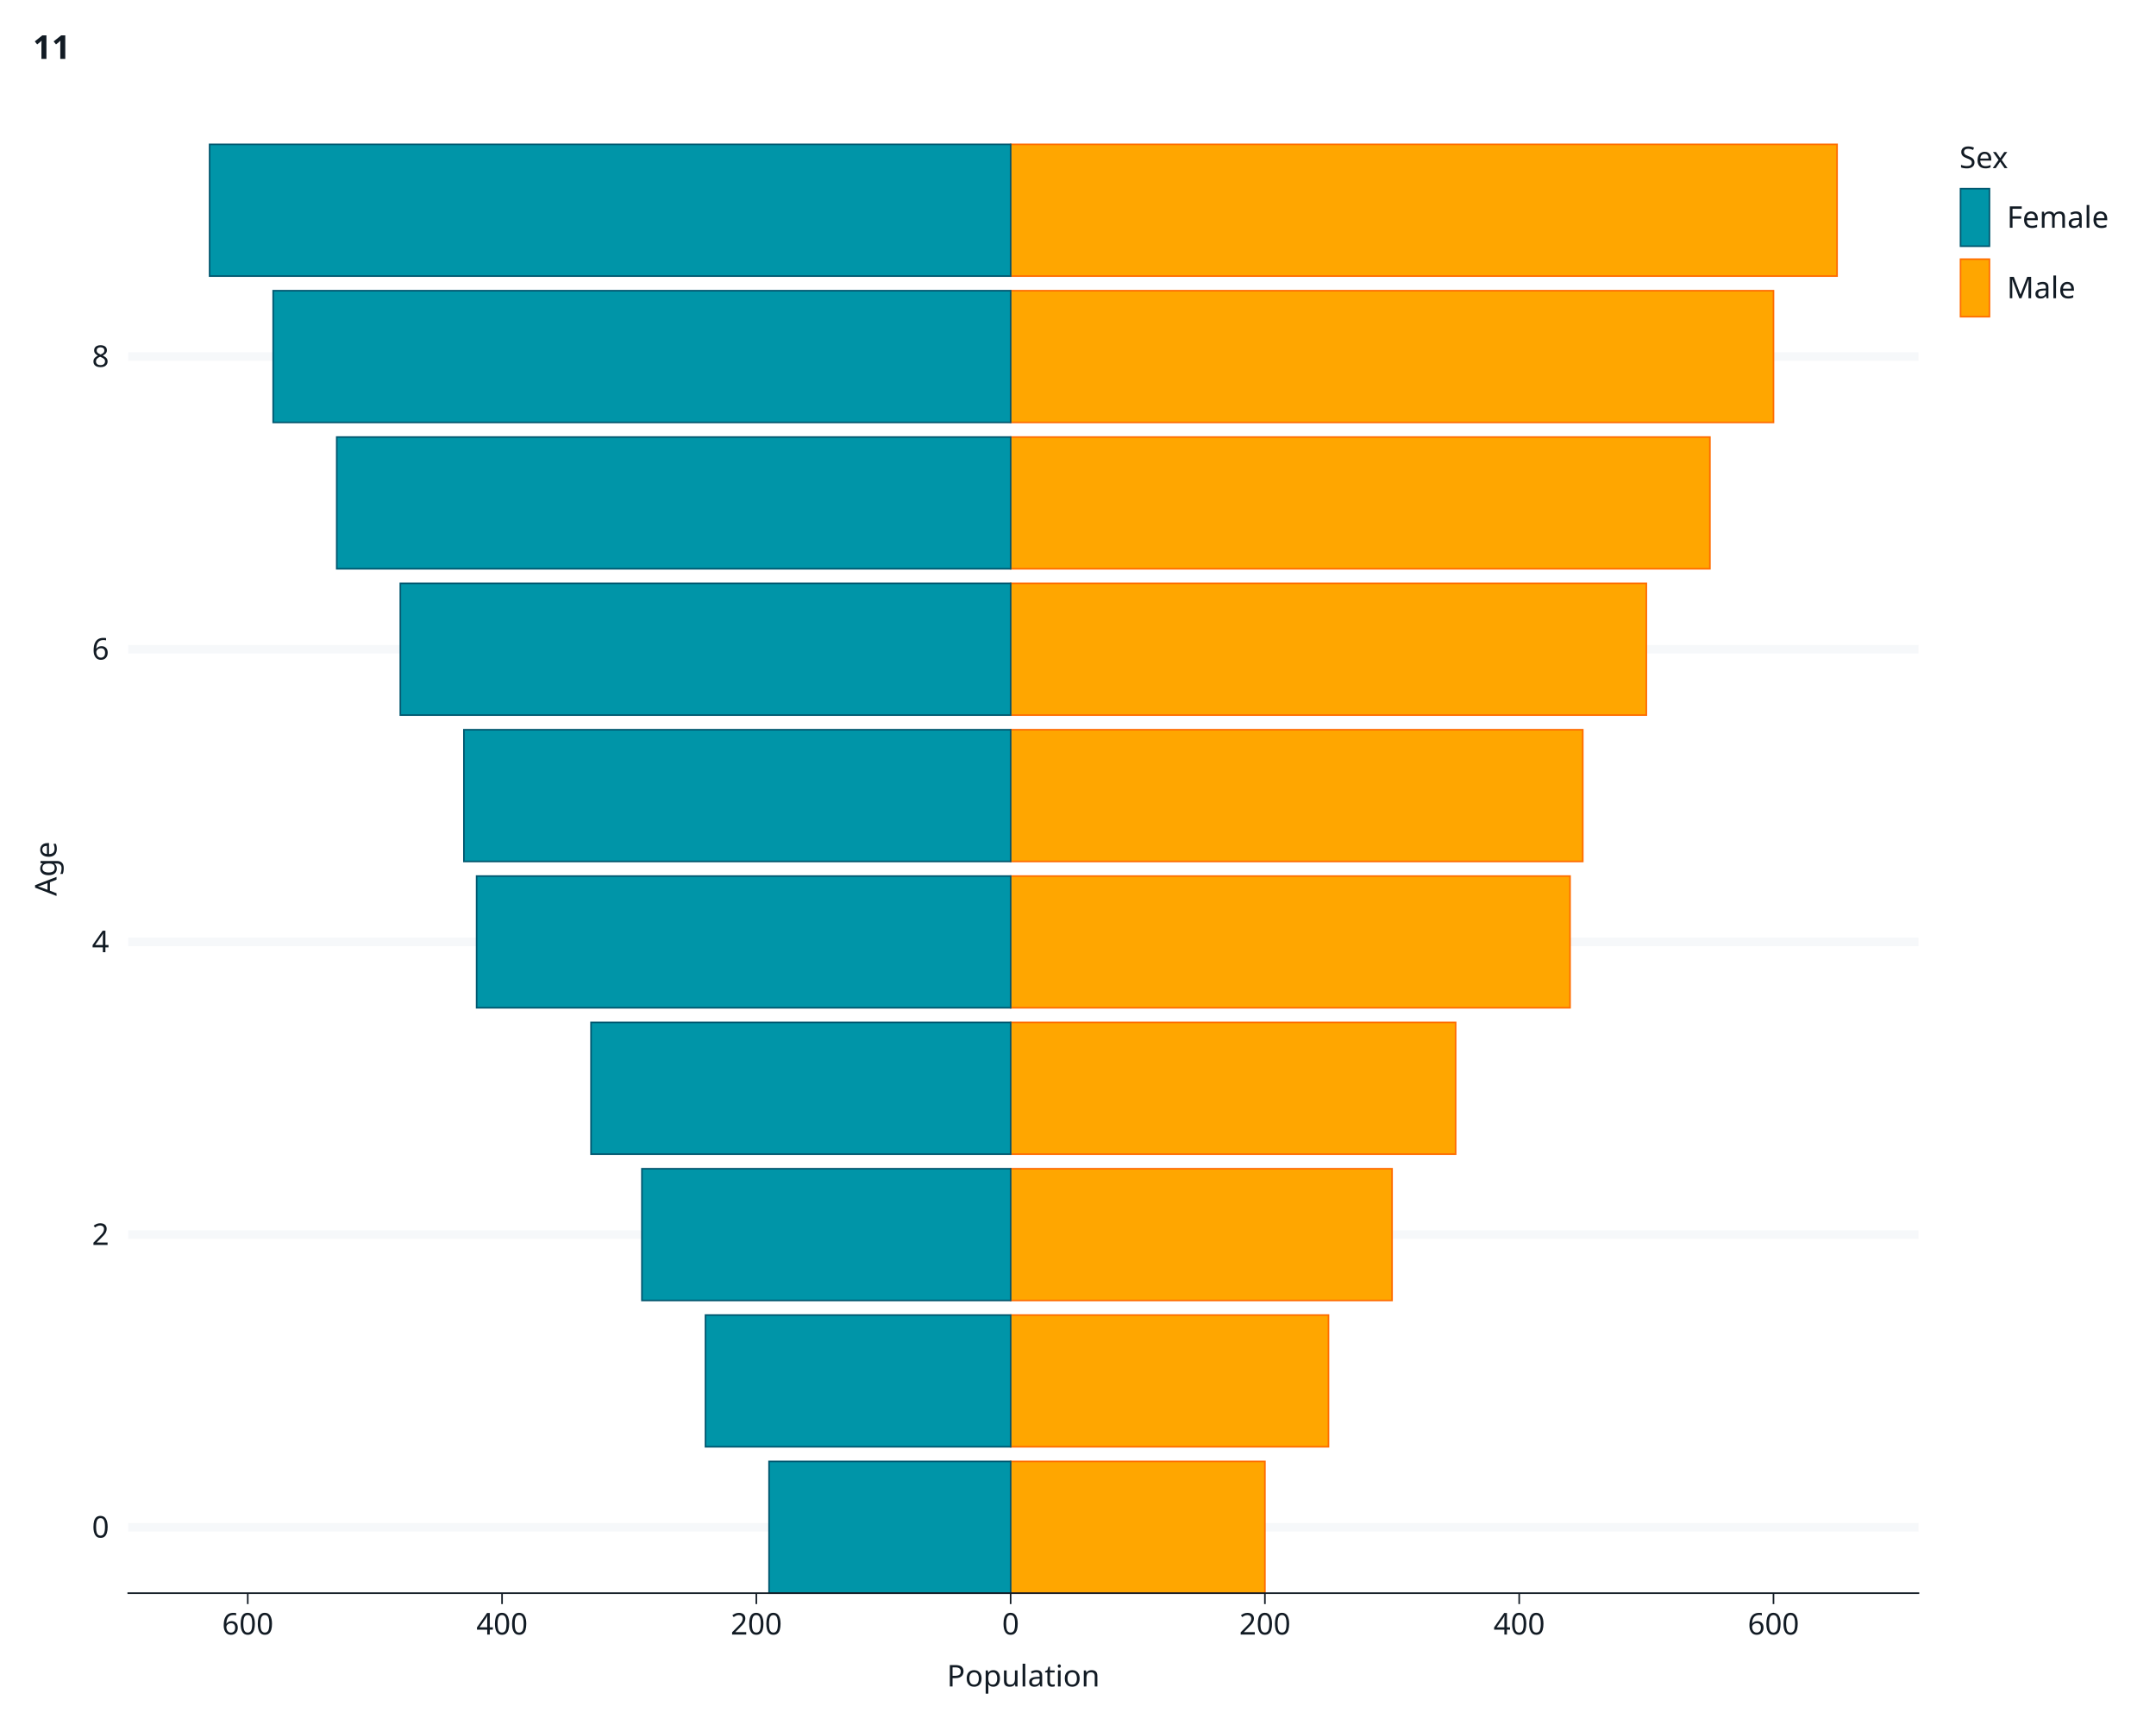
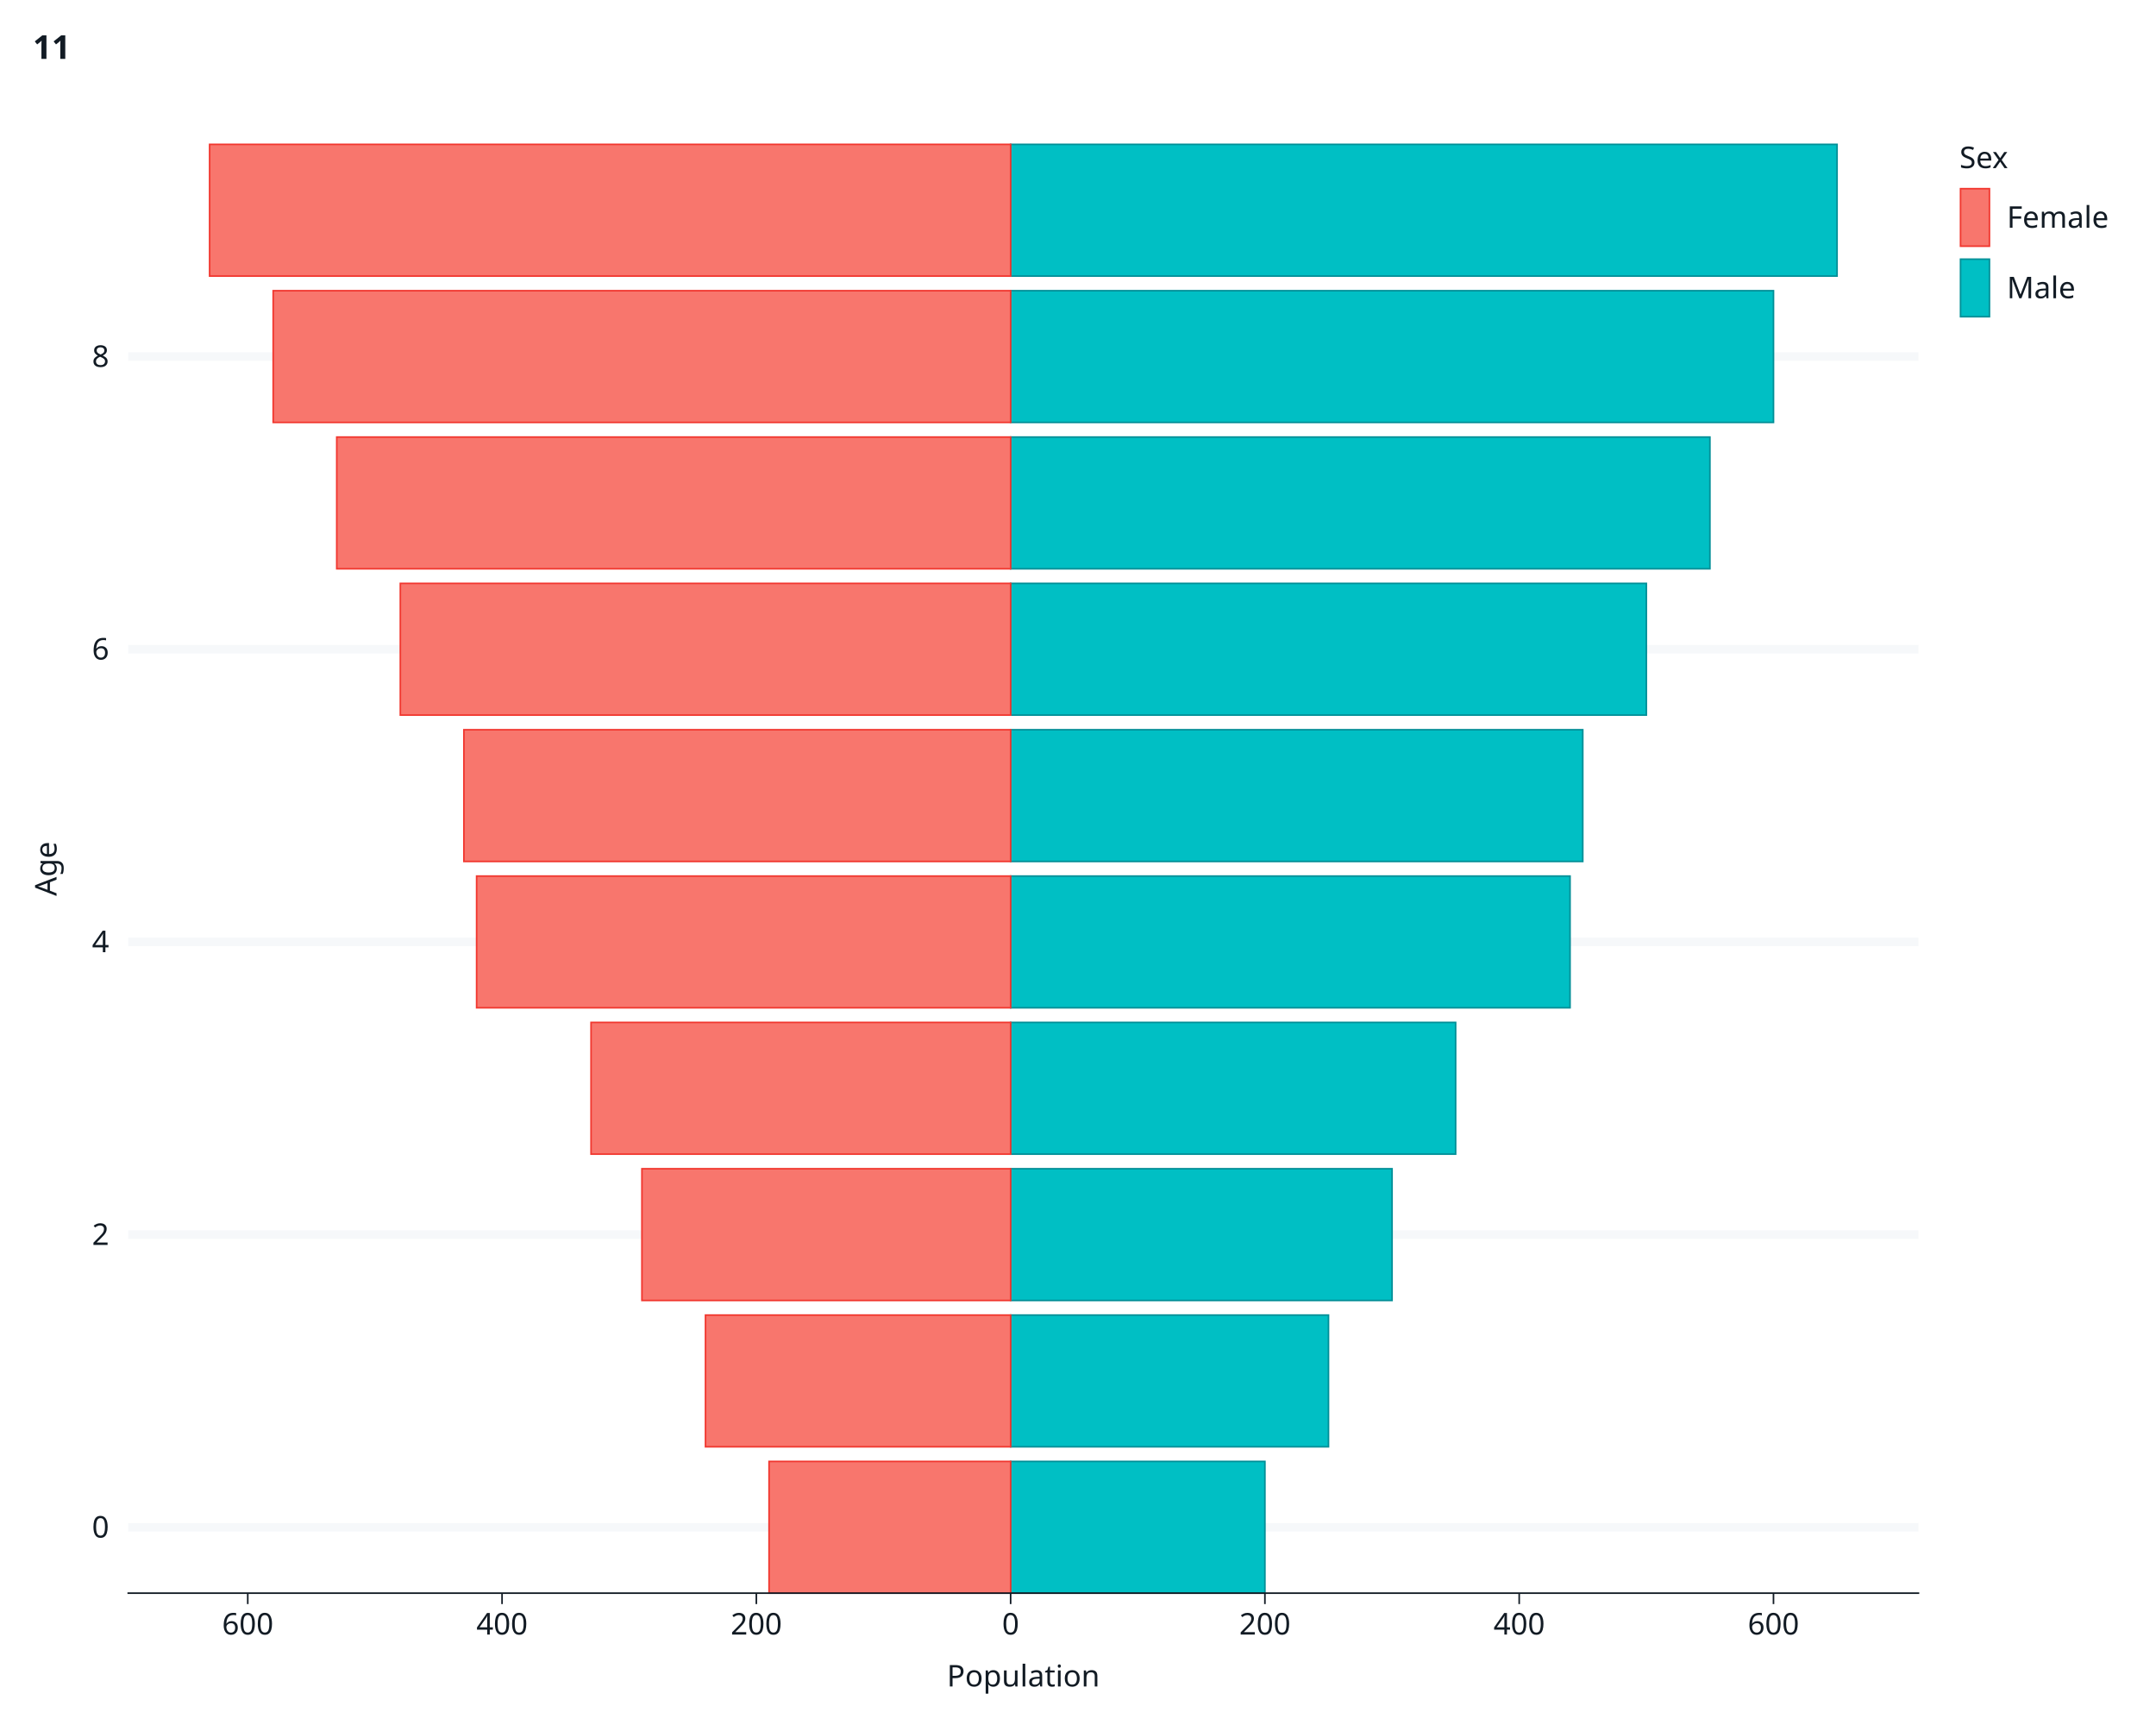
<svg xmlns="http://www.w3.org/2000/svg" class="svglite" data-engine-version="2.0" width="720.00pt" height="576.00pt" viewBox="0 0 720.00 576.00">
  <defs>
    <style type="text/css">
    .svglite line, .svglite polyline, .svglite polygon, .svglite path, .svglite rect, .svglite circle {
      fill: none;
      stroke: #000000;
      stroke-linecap: round;
      stroke-linejoin: round;
      stroke-miterlimit: 10.00;
    }
  </style>
  </defs>
  <rect width="100%" height="100%" style="stroke: none; fill: #FFFFFF;" />
  <defs>
    <clipPath id="cpMC4wMHw3MjAuMDB8MC4wMHw1NzYuMDA=">
      <rect x="0.00" y="0.00" width="720.00" height="576.00" />
    </clipPath>
  </defs>
  <g clip-path="url(#cpMC4wMHw3MjAuMDB8MC4wMHw1NzYuMDA=)">
    <rect x="0" y="0.00" width="720.00" height="576.00" style="stroke-width: 1.07; stroke: #FFFFFF; fill: #FFFFFF;" />
    <rect x="42.83" y="48.21" width="597.84" height="483.76" style="stroke-width: 1.07; stroke: #FFFFFF; fill: #FFFFFF;" />
    <polyline points="125.20,531.97 125.20,48.21 " style="stroke-width: 2.84; stroke: none; stroke-linecap: butt;" />
    <polyline points="210.12,531.97 210.12,48.21 " style="stroke-width: 2.84; stroke: none; stroke-linecap: butt;" />
    <polyline points="295.04,531.97 295.04,48.21 " style="stroke-width: 2.84; stroke: none; stroke-linecap: butt;" />
    <polyline points="379.96,531.97 379.96,48.21 " style="stroke-width: 2.84; stroke: none; stroke-linecap: butt;" />
    <polyline points="464.88,531.97 464.88,48.21 " style="stroke-width: 2.84; stroke: none; stroke-linecap: butt;" />
    <polyline points="549.80,531.97 549.80,48.21 " style="stroke-width: 2.84; stroke: none; stroke-linecap: butt;" />
    <polyline points="634.72,531.97 634.72,48.21 " style="stroke-width: 2.84; stroke: none; stroke-linecap: butt;" />
    <polyline points="42.83,509.98 640.67,509.98 " style="stroke-width: 2.84; stroke: #F6F8FA; stroke-linecap: butt;" />
    <polyline points="42.83,412.25 640.67,412.25 " style="stroke-width: 2.84; stroke: #F6F8FA; stroke-linecap: butt;" />
    <polyline points="42.83,314.52 640.67,314.52 " style="stroke-width: 2.84; stroke: #F6F8FA; stroke-linecap: butt;" />
    <polyline points="42.83,216.79 640.67,216.79 " style="stroke-width: 2.84; stroke: #F6F8FA; stroke-linecap: butt;" />
    <polyline points="42.83,119.06 640.67,119.06 " style="stroke-width: 2.84; stroke: #F6F8FA; stroke-linecap: butt;" />
    <polyline points="82.74,531.97 82.74,48.21 " style="stroke-width: 2.84; stroke: none; stroke-linecap: butt;" />
    <polyline points="167.66,531.97 167.66,48.21 " style="stroke-width: 2.84; stroke: none; stroke-linecap: butt;" />
    <polyline points="252.58,531.97 252.58,48.21 " style="stroke-width: 2.84; stroke: none; stroke-linecap: butt;" />
    <polyline points="337.50,531.97 337.50,48.21 " style="stroke-width: 2.84; stroke: none; stroke-linecap: butt;" />
    <polyline points="422.42,531.97 422.42,48.21 " style="stroke-width: 2.84; stroke: none; stroke-linecap: butt;" />
    <polyline points="507.34,531.97 507.34,48.21 " style="stroke-width: 2.84; stroke: none; stroke-linecap: butt;" />
    <polyline points="592.26,531.97 592.26,48.21 " style="stroke-width: 2.84; stroke: none; stroke-linecap: butt;" />
-     <rect x="337.50" y="487.99" width="84.92" height="43.98" style="stroke-width: 0.53; stroke: #FF6C00; stroke-linecap: butt; stroke-linejoin: miter; fill: #FFA600;" />
-     <rect x="337.50" y="439.12" width="106.15" height="43.98" style="stroke-width: 0.53; stroke: #FF6C00; stroke-linecap: butt; stroke-linejoin: miter; fill: #FFA600;" />
-     <rect x="337.50" y="390.26" width="127.38" height="43.98" style="stroke-width: 0.53; stroke: #FF6C00; stroke-linecap: butt; stroke-linejoin: miter; fill: #FFA600;" />
-     <rect x="337.50" y="341.40" width="148.61" height="43.98" style="stroke-width: 0.53; stroke: #FF6C00; stroke-linecap: butt; stroke-linejoin: miter; fill: #FFA600;" />
-     <rect x="337.50" y="292.53" width="186.82" height="43.98" style="stroke-width: 0.53; stroke: #FF6C00; stroke-linecap: butt; stroke-linejoin: miter; fill: #FFA600;" />
-     <rect x="337.50" y="243.67" width="191.07" height="43.98" style="stroke-width: 0.53; stroke: #FF6C00; stroke-linecap: butt; stroke-linejoin: miter; fill: #FFA600;" />
-     <rect x="337.50" y="194.80" width="212.30" height="43.98" style="stroke-width: 0.53; stroke: #FF6C00; stroke-linecap: butt; stroke-linejoin: miter; fill: #FFA600;" />
-     <rect x="337.50" y="145.94" width="233.53" height="43.98" style="stroke-width: 0.53; stroke: #FF6C00; stroke-linecap: butt; stroke-linejoin: miter; fill: #FFA600;" />
-     <rect x="337.50" y="97.07" width="254.76" height="43.98" style="stroke-width: 0.53; stroke: #FF6C00; stroke-linecap: butt; stroke-linejoin: miter; fill: #FFA600;" />
-     <rect x="337.50" y="48.21" width="275.99" height="43.98" style="stroke-width: 0.53; stroke: #FF6C00; stroke-linecap: butt; stroke-linejoin: miter; fill: #FFA600;" />
-     <rect x="256.83" y="487.99" width="80.67" height="43.98" style="stroke-width: 0.53; stroke: #00576F; stroke-linecap: butt; stroke-linejoin: miter; fill: #0095A8;" />
-     <rect x="235.60" y="439.12" width="101.90" height="43.98" style="stroke-width: 0.53; stroke: #00576F; stroke-linecap: butt; stroke-linejoin: miter; fill: #0095A8;" />
-     <rect x="214.37" y="390.26" width="123.13" height="43.98" style="stroke-width: 0.53; stroke: #00576F; stroke-linecap: butt; stroke-linejoin: miter; fill: #0095A8;" />
-     <rect x="197.38" y="341.40" width="140.12" height="43.98" style="stroke-width: 0.53; stroke: #00576F; stroke-linecap: butt; stroke-linejoin: miter; fill: #0095A8;" />
-     <rect x="159.17" y="292.53" width="178.33" height="43.98" style="stroke-width: 0.53; stroke: #00576F; stroke-linecap: butt; stroke-linejoin: miter; fill: #0095A8;" />
-     <rect x="154.92" y="243.67" width="182.58" height="43.98" style="stroke-width: 0.53; stroke: #00576F; stroke-linecap: butt; stroke-linejoin: miter; fill: #0095A8;" />
-     <rect x="133.69" y="194.80" width="203.81" height="43.98" style="stroke-width: 0.53; stroke: #00576F; stroke-linecap: butt; stroke-linejoin: miter; fill: #0095A8;" />
-     <rect x="112.46" y="145.94" width="225.04" height="43.98" style="stroke-width: 0.53; stroke: #00576F; stroke-linecap: butt; stroke-linejoin: miter; fill: #0095A8;" />
-     <rect x="91.23" y="97.07" width="246.27" height="43.98" style="stroke-width: 0.53; stroke: #00576F; stroke-linecap: butt; stroke-linejoin: miter; fill: #0095A8;" />
-     <rect x="70.00" y="48.21" width="267.50" height="43.98" style="stroke-width: 0.53; stroke: #00576F; stroke-linecap: butt; stroke-linejoin: miter; fill: #0095A8;" />
+     <rect x="337.50" y="487.99" width="84.92" height="43.98" style="stroke-width: 0.53; stroke: #008F97; stroke-linecap: butt; stroke-linejoin: miter; fill: #00BFC4;" />
+     <rect x="337.50" y="439.12" width="106.15" height="43.98" style="stroke-width: 0.53; stroke: #008F97; stroke-linecap: butt; stroke-linejoin: miter; fill: #00BFC4;" />
+     <rect x="337.50" y="390.26" width="127.38" height="43.98" style="stroke-width: 0.53; stroke: #008F97; stroke-linecap: butt; stroke-linejoin: miter; fill: #00BFC4;" />
+     <rect x="337.50" y="341.40" width="148.61" height="43.98" style="stroke-width: 0.53; stroke: #008F97; stroke-linecap: butt; stroke-linejoin: miter; fill: #00BFC4;" />
+     <rect x="337.50" y="292.53" width="186.82" height="43.98" style="stroke-width: 0.53; stroke: #008F97; stroke-linecap: butt; stroke-linejoin: miter; fill: #00BFC4;" />
+     <rect x="337.50" y="243.67" width="191.07" height="43.98" style="stroke-width: 0.53; stroke: #008F97; stroke-linecap: butt; stroke-linejoin: miter; fill: #00BFC4;" />
+     <rect x="337.50" y="194.80" width="212.30" height="43.98" style="stroke-width: 0.53; stroke: #008F97; stroke-linecap: butt; stroke-linejoin: miter; fill: #00BFC4;" />
+     <rect x="337.50" y="145.94" width="233.53" height="43.98" style="stroke-width: 0.53; stroke: #008F97; stroke-linecap: butt; stroke-linejoin: miter; fill: #00BFC4;" />
+     <rect x="337.50" y="97.07" width="254.76" height="43.98" style="stroke-width: 0.53; stroke: #008F97; stroke-linecap: butt; stroke-linejoin: miter; fill: #00BFC4;" />
+     <rect x="337.50" y="48.21" width="275.99" height="43.98" style="stroke-width: 0.53; stroke: #008F97; stroke-linecap: butt; stroke-linejoin: miter; fill: #00BFC4;" />
+     <rect x="256.83" y="487.99" width="80.67" height="43.98" style="stroke-width: 0.53; stroke: #F1372F; stroke-linecap: butt; stroke-linejoin: miter; fill: #F8766D;" />
+     <rect x="235.60" y="439.12" width="101.90" height="43.98" style="stroke-width: 0.53; stroke: #F1372F; stroke-linecap: butt; stroke-linejoin: miter; fill: #F8766D;" />
+     <rect x="214.37" y="390.26" width="123.13" height="43.98" style="stroke-width: 0.53; stroke: #F1372F; stroke-linecap: butt; stroke-linejoin: miter; fill: #F8766D;" />
+     <rect x="197.38" y="341.40" width="140.12" height="43.98" style="stroke-width: 0.53; stroke: #F1372F; stroke-linecap: butt; stroke-linejoin: miter; fill: #F8766D;" />
+     <rect x="159.17" y="292.53" width="178.33" height="43.98" style="stroke-width: 0.53; stroke: #F1372F; stroke-linecap: butt; stroke-linejoin: miter; fill: #F8766D;" />
+     <rect x="154.92" y="243.67" width="182.58" height="43.98" style="stroke-width: 0.53; stroke: #F1372F; stroke-linecap: butt; stroke-linejoin: miter; fill: #F8766D;" />
+     <rect x="133.69" y="194.80" width="203.81" height="43.98" style="stroke-width: 0.53; stroke: #F1372F; stroke-linecap: butt; stroke-linejoin: miter; fill: #F8766D;" />
+     <rect x="112.46" y="145.94" width="225.04" height="43.98" style="stroke-width: 0.53; stroke: #F1372F; stroke-linecap: butt; stroke-linejoin: miter; fill: #F8766D;" />
+     <rect x="91.23" y="97.07" width="246.27" height="43.98" style="stroke-width: 0.53; stroke: #F1372F; stroke-linecap: butt; stroke-linejoin: miter; fill: #F8766D;" />
+     <rect x="70.00" y="48.21" width="267.50" height="43.98" style="stroke-width: 0.53; stroke: #F1372F; stroke-linecap: butt; stroke-linejoin: miter; fill: #F8766D;" />
    <polyline points="42.83,531.97 42.83,48.21 " style="stroke-width: 0.53; stroke: none; stroke-linecap: square;" />
    <text x="36.44" y="513.42" text-anchor="end" style="font-size: 10.00px; fill: #121B24; font-family: sans;" textLength="5.56px" lengthAdjust="spacingAndGlyphs">0</text>
    <text x="36.44" y="415.69" text-anchor="end" style="font-size: 10.00px; fill: #121B24; font-family: sans;" textLength="5.56px" lengthAdjust="spacingAndGlyphs">2</text>
    <text x="36.44" y="317.96" text-anchor="end" style="font-size: 10.00px; fill: #121B24; font-family: sans;" textLength="5.56px" lengthAdjust="spacingAndGlyphs">4</text>
    <text x="36.44" y="220.23" text-anchor="end" style="font-size: 10.00px; fill: #121B24; font-family: sans;" textLength="5.56px" lengthAdjust="spacingAndGlyphs">6</text>
    <text x="36.44" y="122.50" text-anchor="end" style="font-size: 10.00px; fill: #121B24; font-family: sans;" textLength="5.56px" lengthAdjust="spacingAndGlyphs">8</text>
    <polyline points="39.18,509.98 42.83,509.98 " style="stroke-width: 0.53; stroke: none; stroke-linecap: butt;" />
    <polyline points="39.18,412.25 42.83,412.25 " style="stroke-width: 0.53; stroke: none; stroke-linecap: butt;" />
    <polyline points="39.18,314.52 42.83,314.52 " style="stroke-width: 0.53; stroke: none; stroke-linecap: butt;" />
    <polyline points="39.18,216.79 42.83,216.79 " style="stroke-width: 0.53; stroke: none; stroke-linecap: butt;" />
    <polyline points="39.18,119.06 42.83,119.06 " style="stroke-width: 0.53; stroke: none; stroke-linecap: butt;" />
    <polyline points="42.83,531.97 640.67,531.97 " style="stroke-width: 0.53; stroke: #121B24; stroke-linecap: square;" />
    <polyline points="82.74,535.62 82.74,531.97 " style="stroke-width: 0.53; stroke: #121B24; stroke-linecap: butt;" />
    <polyline points="167.66,535.62 167.66,531.97 " style="stroke-width: 0.53; stroke: #121B24; stroke-linecap: butt;" />
    <polyline points="252.58,535.62 252.58,531.97 " style="stroke-width: 0.53; stroke: #121B24; stroke-linecap: butt;" />
    <polyline points="337.50,535.62 337.50,531.97 " style="stroke-width: 0.53; stroke: #121B24; stroke-linecap: butt;" />
    <polyline points="422.42,535.62 422.42,531.97 " style="stroke-width: 0.53; stroke: #121B24; stroke-linecap: butt;" />
    <polyline points="507.34,535.62 507.34,531.97 " style="stroke-width: 0.53; stroke: #121B24; stroke-linecap: butt;" />
    <polyline points="592.26,535.62 592.26,531.97 " style="stroke-width: 0.53; stroke: #121B24; stroke-linecap: butt;" />
    <text x="82.74" y="545.79" text-anchor="middle" style="font-size: 10.00px; fill: #121B24; font-family: sans;" textLength="16.69px" lengthAdjust="spacingAndGlyphs">600</text>
    <text x="167.66" y="545.79" text-anchor="middle" style="font-size: 10.00px; fill: #121B24; font-family: sans;" textLength="16.69px" lengthAdjust="spacingAndGlyphs">400</text>
    <text x="252.58" y="545.79" text-anchor="middle" style="font-size: 10.00px; fill: #121B24; font-family: sans;" textLength="16.69px" lengthAdjust="spacingAndGlyphs">200</text>
    <text x="337.50" y="545.79" text-anchor="middle" style="font-size: 10.00px; fill: #121B24; font-family: sans;" textLength="5.56px" lengthAdjust="spacingAndGlyphs">0</text>
    <text x="422.42" y="545.79" text-anchor="middle" style="font-size: 10.00px; fill: #121B24; font-family: sans;" textLength="16.69px" lengthAdjust="spacingAndGlyphs">200</text>
    <text x="507.34" y="545.79" text-anchor="middle" style="font-size: 10.00px; fill: #121B24; font-family: sans;" textLength="16.69px" lengthAdjust="spacingAndGlyphs">400</text>
    <text x="592.26" y="545.79" text-anchor="middle" style="font-size: 10.00px; fill: #121B24; font-family: sans;" textLength="16.69px" lengthAdjust="spacingAndGlyphs">600</text>
    <text x="341.75" y="563.13" text-anchor="middle" style="font-size: 10.00px; fill: #121B24; font-family: sans;" textLength="47.26px" lengthAdjust="spacingAndGlyphs">Population</text>
    <text transform="translate(18.88,290.09) rotate(-90)" text-anchor="middle" style="font-size: 10.00px; fill: #121B24; font-family: sans;" textLength="17.80px" lengthAdjust="spacingAndGlyphs">Age</text>
    <rect x="646.15" y="48.21" width="51.94" height="66.11" style="stroke-width: 1.07; stroke: #FFFFFF; fill: #FFFFFF;" />
    <text x="654.37" y="56.13" style="font-size: 10.00px; fill: #121B24; font-family: sans;" textLength="17.24px" lengthAdjust="spacingAndGlyphs">Sex</text>
    <rect x="654.37" y="62.65" width="10.37" height="19.92" style="stroke-width: 1.07; stroke: #FFFFFF; fill: #FFFFFF;" />
-     <rect x="654.72" y="63.00" width="9.66" height="19.21" style="stroke-width: 0.53; stroke: #00576F; stroke-linecap: butt; stroke-linejoin: miter; fill: #0095A8;" />
+     <rect x="654.72" y="63.00" width="9.66" height="19.21" style="stroke-width: 0.53; stroke: #F1372F; stroke-linecap: butt; stroke-linejoin: miter; fill: #F8766D;" />
    <rect x="654.37" y="86.18" width="10.37" height="19.92" style="stroke-width: 1.07; stroke: #FFFFFF; fill: #FFFFFF;" />
-     <rect x="654.72" y="86.54" width="9.66" height="19.21" style="stroke-width: 0.53; stroke: #FF6C00; stroke-linecap: butt; stroke-linejoin: miter; fill: #FFA600;" />
+     <rect x="654.72" y="86.54" width="9.66" height="19.21" style="stroke-width: 0.53; stroke: #008F97; stroke-linecap: butt; stroke-linejoin: miter; fill: #00BFC4;" />
    <text x="670.21" y="76.05" style="font-size: 10.00px; fill: #121B24; font-family: sans;" textLength="33.35px" lengthAdjust="spacingAndGlyphs">Female</text>
    <text x="670.21" y="99.58" style="font-size: 10.00px; fill: #121B24; font-family: sans;" textLength="21.68px" lengthAdjust="spacingAndGlyphs">Male</text>
    <text x="10.96" y="19.67" style="font-size: 11.00px; font-weight: bold; fill: #121B24; font-family: sans;" textLength="12.24px" lengthAdjust="spacingAndGlyphs">11</text>
  </g>
</svg>
